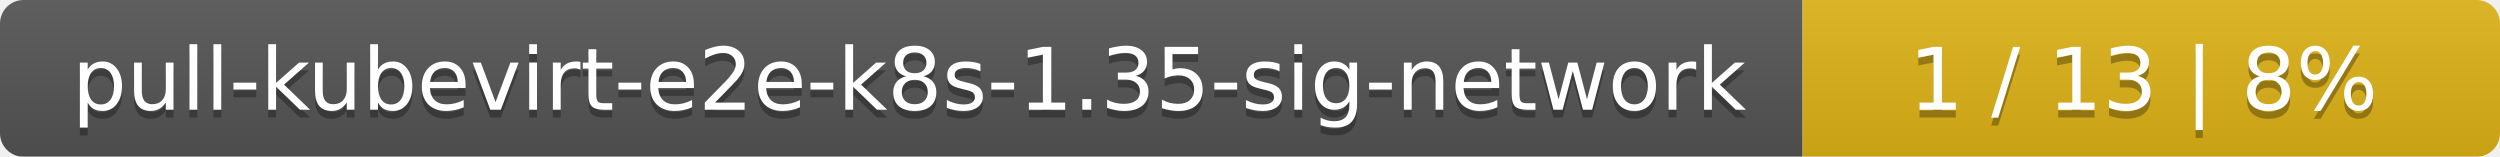
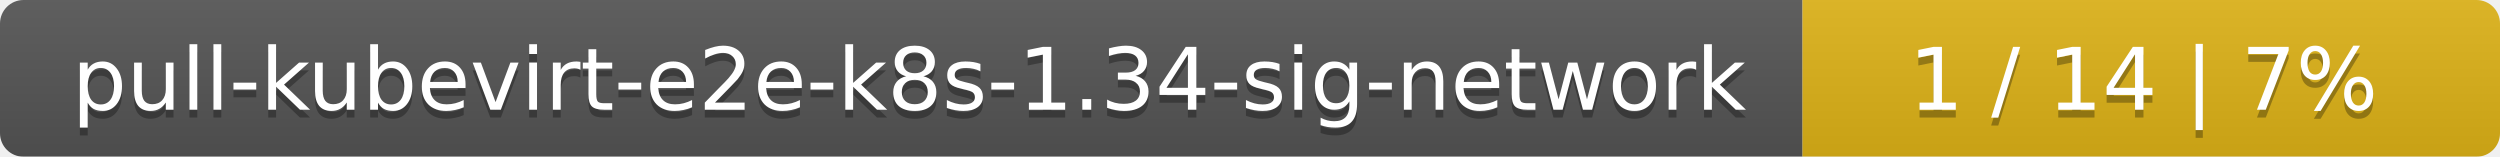
<svg xmlns="http://www.w3.org/2000/svg" width="319" height="20">
  <linearGradient id="smooth" x2="0" y2="100%">
    <stop offset="0" stop-color="#bbb" stop-opacity=".1" />
    <stop offset="1" stop-opacity=".1" />
  </linearGradient>
  <mask id="round">
    <rect width="319" height="20" rx="3" fill="#fff" />
  </mask>
  <g mask="url(#round)">
    <rect width="230" height="20" fill="#555" />
    <rect x="230" width="89" height="20" fill="#dfb317" />
    <rect width="319" height="20" fill="url(#smooth)" />
  </g>
  <g fill="#fff" text-anchor="middle" font-family="DejaVu Sans,Verdana,Geneva,sans-serif" font-size="11">
-     <text x="116" y="15" fill="#010101" fill-opacity=".3">pull-kubevirt-e2e-k8s-1.35-sig-network</text>
-     <text x="116" y="14">pull-kubevirt-e2e-k8s-1.35-sig-network</text>
-     <text x="273.5" y="15" fill="#010101" fill-opacity=".3">1 / 13    |    8%</text>
-     <text x="273.5" y="14">1 / 13    |    8%</text>
+     <text x="116" y="15" fill="#010101" fill-opacity=".3">pull-kubevirt-e2e-k8s-1.34-sig-network</text>
+     <text x="116" y="14">pull-kubevirt-e2e-k8s-1.34-sig-network</text>
+     <text x="273.5" y="15" fill="#010101" fill-opacity=".3">1 / 14    |    7%</text>
+     <text x="273.5" y="14">1 / 14    |    7%</text>
  </g>
</svg>
